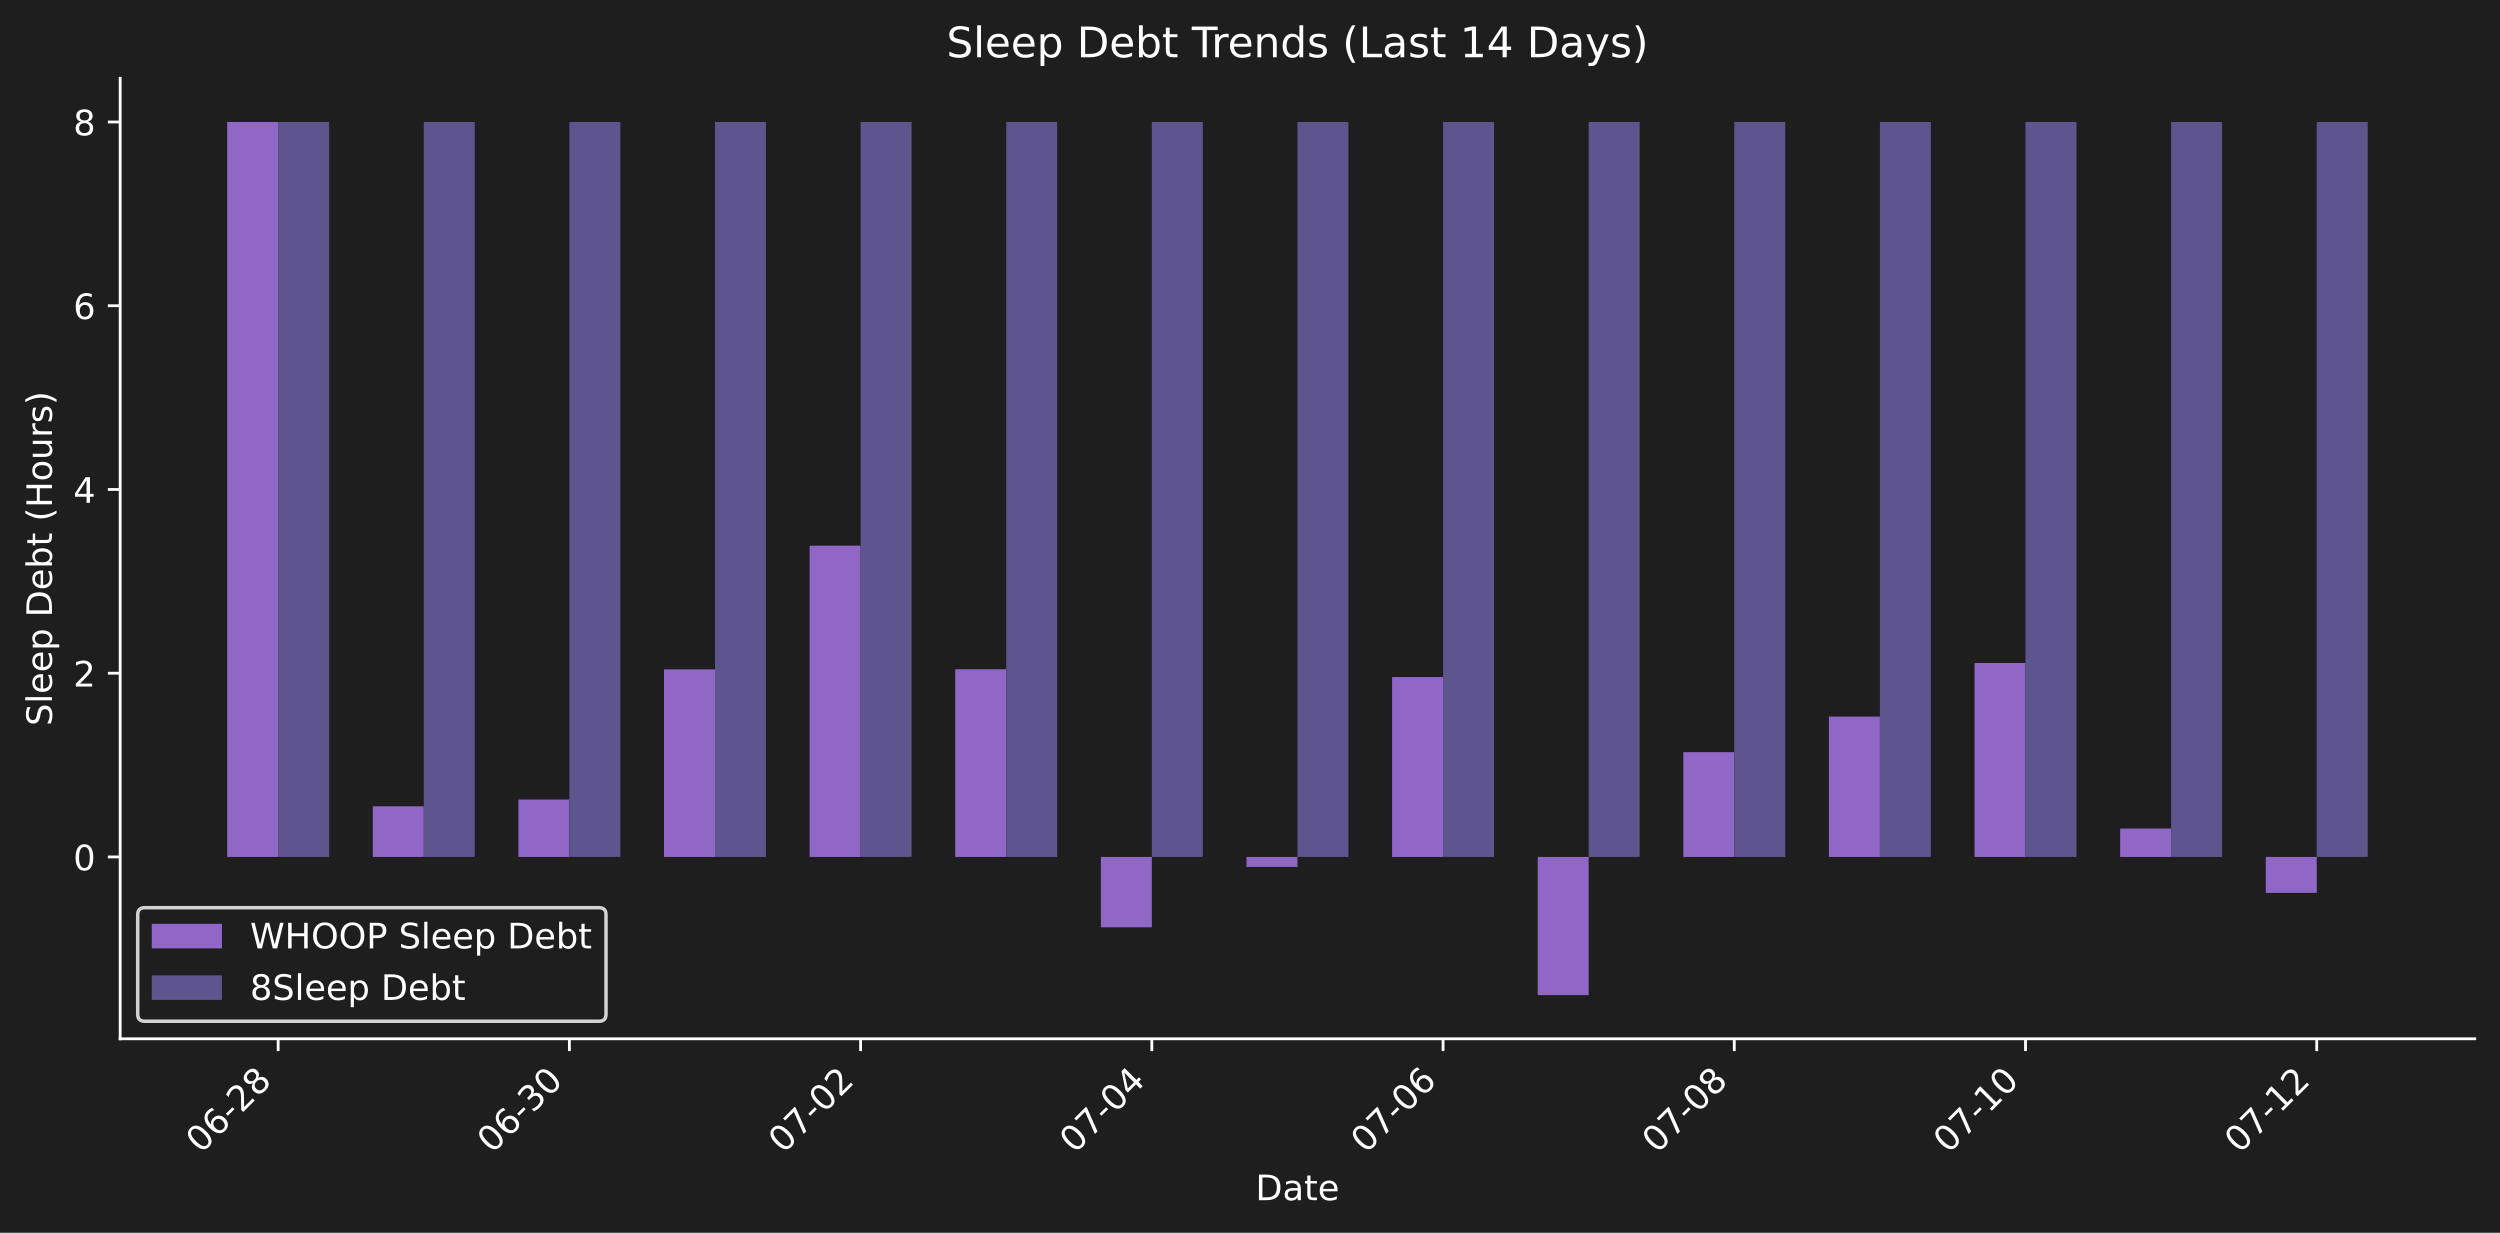
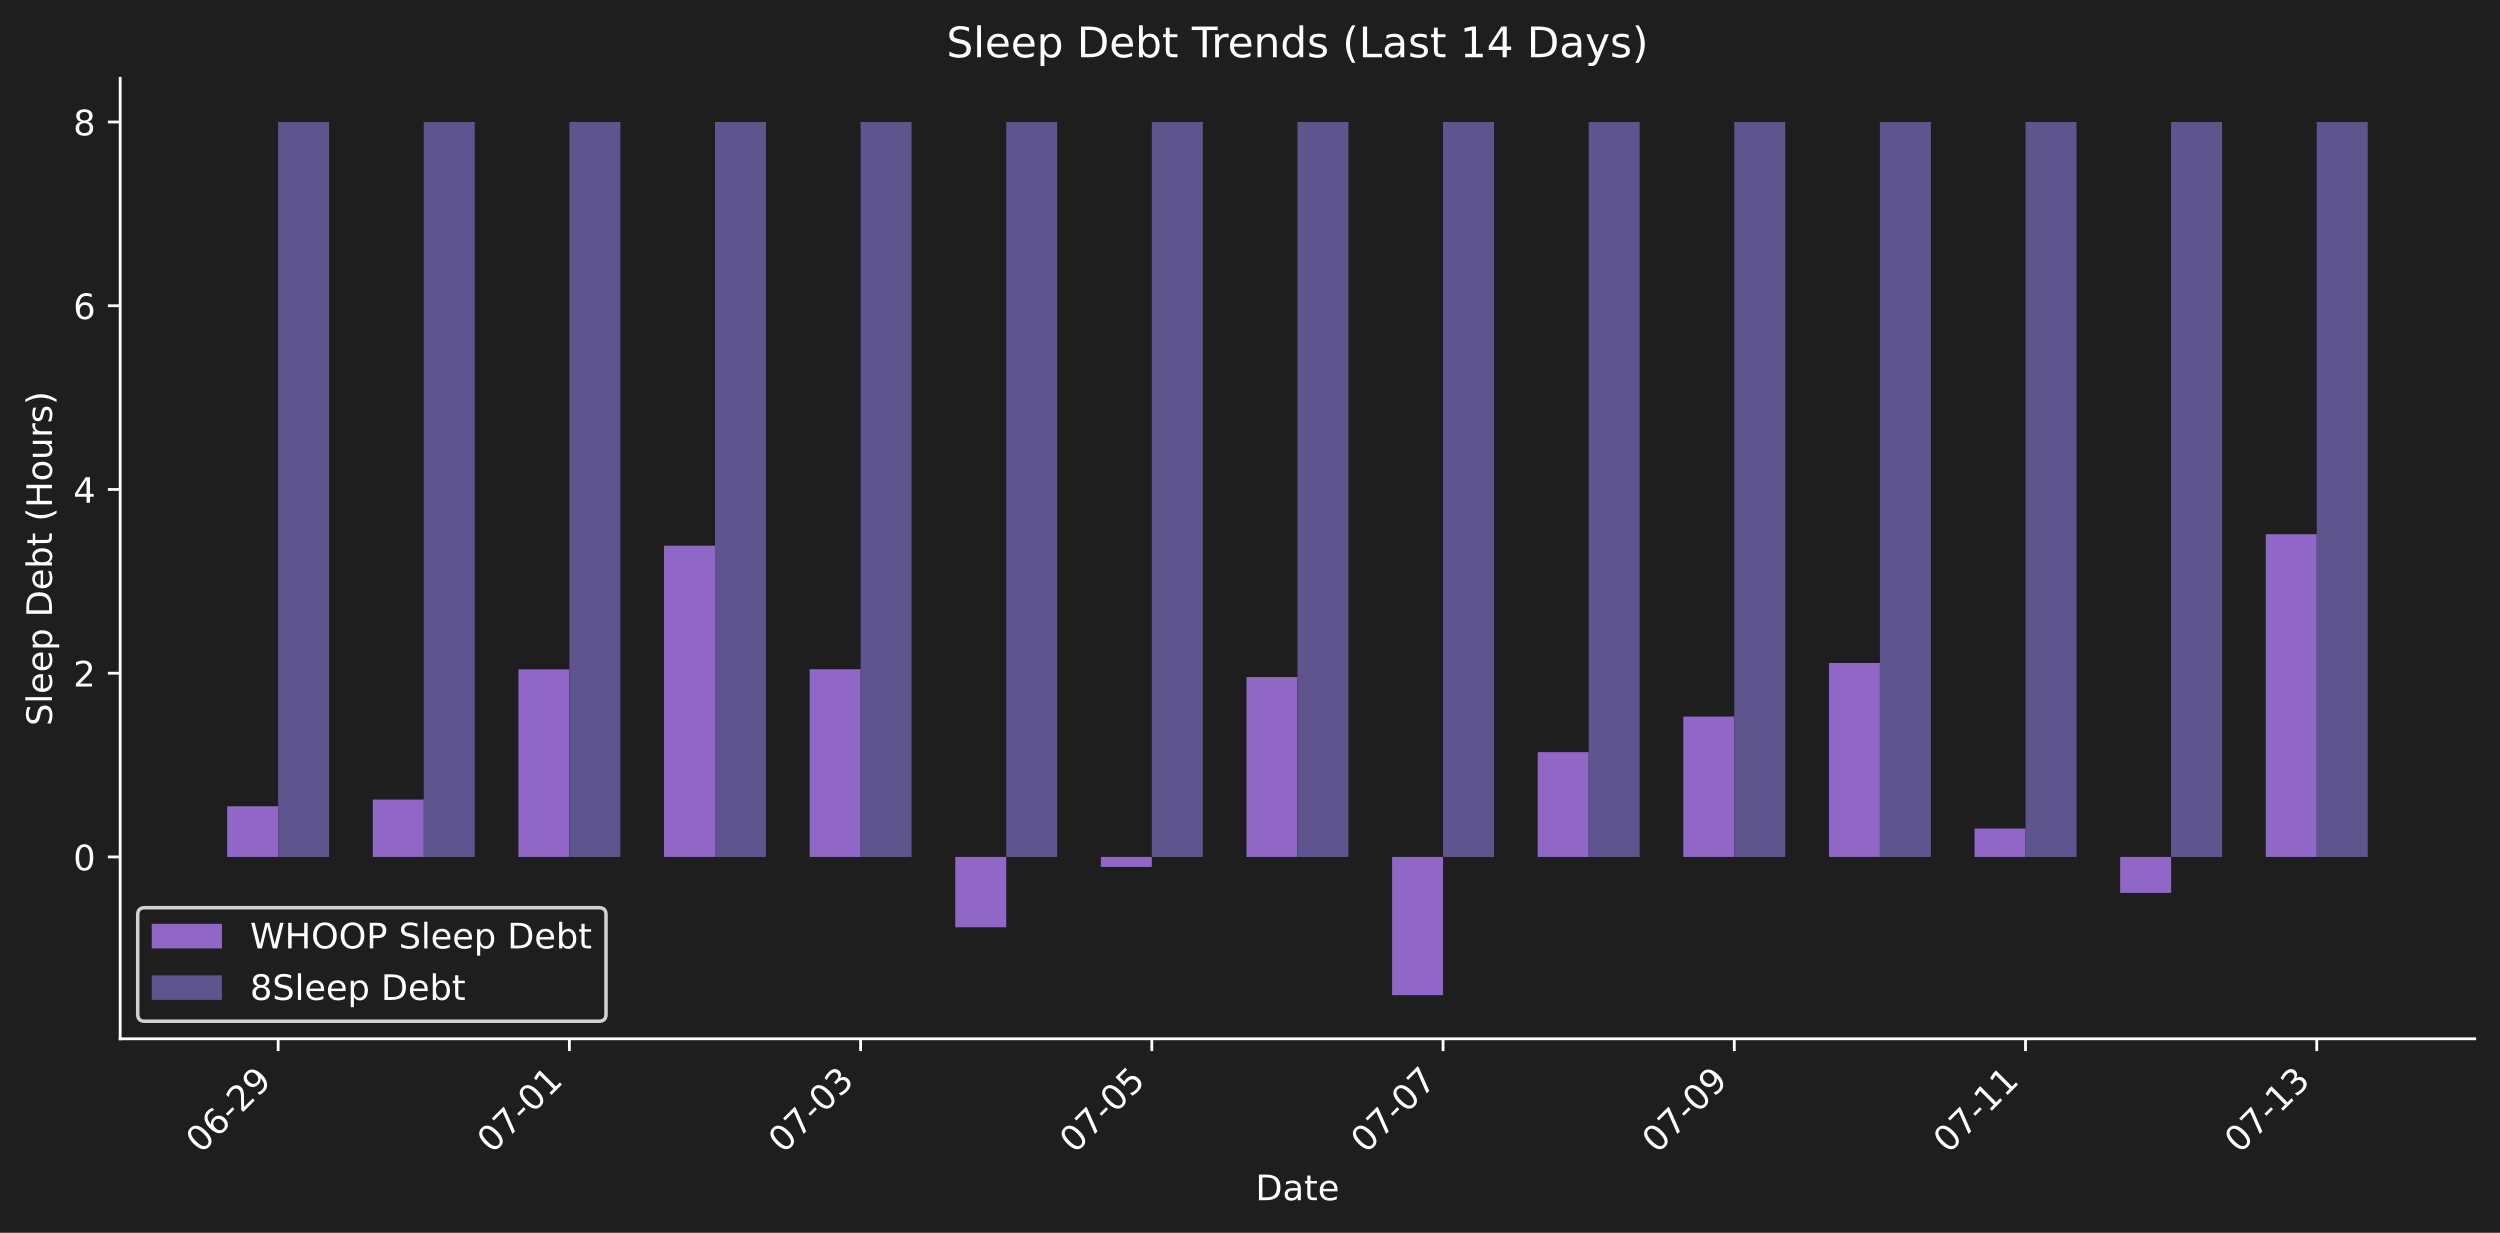
<svg xmlns="http://www.w3.org/2000/svg" xmlns:xlink="http://www.w3.org/1999/xlink" width="712.371pt" height="351.271pt" viewBox="0 0 712.371 351.271" version="1.1">
  <defs>
    <style type="text/css">*{stroke-linejoin: round; stroke-linecap: butt}</style>
  </defs>
  <g id="figure_1">
    <g id="patch_1">
      <path d="M 0 351.271  L 712.371 351.271  L 712.371 0  L 0 0  z " style="fill: #1e1e1e" />
    </g>
    <g id="axes_1">
      <g id="patch_2">
        <path d="M 34.241 296.002  L 705.171 296.002  L 705.171 22.318  L 34.241 22.318  L 34.241 296.002  z " style="fill: none" />
      </g>
      <g id="patch_3">
-         <path d="M 64.737 244.182  L 79.26 244.182  L 79.26 34.758  L 64.737 34.758  z " clip-path="url(#p9e10e9b682)" style="fill: #9067c6" />
+         <path d="M 64.737 244.182  L 79.26 244.182  L 79.26 229.748  L 64.737 229.748  z " clip-path="url(#p970bcb3ad7)" style="fill: #9067c6" />
      </g>
      <g id="patch_4">
-         <path d="M 106.23 244.182  L 120.752 244.182  L 120.752 229.748  L 106.23 229.748  z " clip-path="url(#p9e10e9b682)" style="fill: #9067c6" />
+         <path d="M 106.23 244.182  L 120.752 244.182  L 120.752 227.829  L 106.23 227.829  z " clip-path="url(#p970bcb3ad7)" style="fill: #9067c6" />
      </g>
      <g id="patch_5">
-         <path d="M 147.722 244.182  L 162.244 244.182  L 162.244 227.829  L 147.722 227.829  z " clip-path="url(#p9e10e9b682)" style="fill: #9067c6" />
+         <path d="M 147.722 244.182  L 162.244 244.182  L 162.244 190.741  L 147.722 190.741  z " clip-path="url(#p970bcb3ad7)" style="fill: #9067c6" />
      </g>
      <g id="patch_6">
-         <path d="M 189.214 244.182  L 203.737 244.182  L 203.737 190.741  L 189.214 190.741  z " clip-path="url(#p9e10e9b682)" style="fill: #9067c6" />
+         <path d="M 189.214 244.182  L 203.737 244.182  L 203.737 155.491  L 189.214 155.491  z " clip-path="url(#p970bcb3ad7)" style="fill: #9067c6" />
      </g>
      <g id="patch_7">
-         <path d="M 230.707 244.182  L 245.229 244.182  L 245.229 155.491  L 230.707 155.491  z " clip-path="url(#p9e10e9b682)" style="fill: #9067c6" />
+         <path d="M 230.707 244.182  L 245.229 244.182  L 245.229 190.704  L 230.707 190.704  z " clip-path="url(#p970bcb3ad7)" style="fill: #9067c6" />
      </g>
      <g id="patch_8">
-         <path d="M 272.199 244.182  L 286.721 244.182  L 286.721 190.704  L 272.199 190.704  z " clip-path="url(#p9e10e9b682)" style="fill: #9067c6" />
+         <path d="M 272.199 244.182  L 286.721 244.182  L 286.721 264.23  L 272.199 264.23  z " clip-path="url(#p970bcb3ad7)" style="fill: #9067c6" />
      </g>
      <g id="patch_9">
-         <path d="M 313.691 244.182  L 328.213 244.182  L 328.213 264.23  L 313.691 264.23  z " clip-path="url(#p9e10e9b682)" style="fill: #9067c6" />
+         <path d="M 313.691 244.182  L 328.213 244.182  L 328.213 247.026  L 313.691 247.026  z " clip-path="url(#p970bcb3ad7)" style="fill: #9067c6" />
      </g>
      <g id="patch_10">
-         <path d="M 355.183 244.182  L 369.706 244.182  L 369.706 247.026  L 355.183 247.026  z " clip-path="url(#p9e10e9b682)" style="fill: #9067c6" />
+         <path d="M 355.183 244.182  L 369.706 244.182  L 369.706 192.924  L 355.183 192.924  z " clip-path="url(#p970bcb3ad7)" style="fill: #9067c6" />
      </g>
      <g id="patch_11">
-         <path d="M 396.676 244.182  L 411.198 244.182  L 411.198 192.924  L 396.676 192.924  z " clip-path="url(#p9e10e9b682)" style="fill: #9067c6" />
+         <path d="M 396.676 244.182  L 411.198 244.182  L 411.198 283.562  L 396.676 283.562  z " clip-path="url(#p970bcb3ad7)" style="fill: #9067c6" />
      </g>
      <g id="patch_12">
-         <path d="M 438.168 244.182  L 452.69 244.182  L 452.69 283.562  L 438.168 283.562  z " clip-path="url(#p9e10e9b682)" style="fill: #9067c6" />
+         <path d="M 438.168 244.182  L 452.69 244.182  L 452.69 214.324  L 438.168 214.324  z " clip-path="url(#p970bcb3ad7)" style="fill: #9067c6" />
      </g>
      <g id="patch_13">
-         <path d="M 479.66 244.182  L 494.182 244.182  L 494.182 214.324  L 479.66 214.324  z " clip-path="url(#p9e10e9b682)" style="fill: #9067c6" />
+         <path d="M 479.66 244.182  L 494.182 244.182  L 494.182 204.186  L 479.66 204.186  z " clip-path="url(#p970bcb3ad7)" style="fill: #9067c6" />
      </g>
      <g id="patch_14">
-         <path d="M 521.152 244.182  L 535.675 244.182  L 535.675 204.186  L 521.152 204.186  z " clip-path="url(#p9e10e9b682)" style="fill: #9067c6" />
+         <path d="M 521.152 244.182  L 535.675 244.182  L 535.675 188.923  L 521.152 188.923  z " clip-path="url(#p970bcb3ad7)" style="fill: #9067c6" />
      </g>
      <g id="patch_15">
-         <path d="M 562.645 244.182  L 577.167 244.182  L 577.167 188.923  L 562.645 188.923  z " clip-path="url(#p9e10e9b682)" style="fill: #9067c6" />
+         <path d="M 562.645 244.182  L 577.167 244.182  L 577.167 236.096  L 562.645 236.096  z " clip-path="url(#p970bcb3ad7)" style="fill: #9067c6" />
      </g>
      <g id="patch_16">
-         <path d="M 604.137 244.182  L 618.659 244.182  L 618.659 236.096  L 604.137 236.096  z " clip-path="url(#p9e10e9b682)" style="fill: #9067c6" />
+         <path d="M 604.137 244.182  L 618.659 244.182  L 618.659 254.429  L 604.137 254.429  z " clip-path="url(#p970bcb3ad7)" style="fill: #9067c6" />
      </g>
      <g id="patch_17">
-         <path d="M 645.629 244.182  L 660.152 244.182  L 660.152 254.429  L 645.629 254.429  z " clip-path="url(#p9e10e9b682)" style="fill: #9067c6" />
+         <path d="M 645.629 244.182  L 660.152 244.182  L 660.152 152.222  L 645.629 152.222  z " clip-path="url(#p970bcb3ad7)" style="fill: #9067c6" />
      </g>
      <g id="patch_18">
-         <path d="M 79.26 244.182  L 93.782 244.182  L 93.782 34.758  L 79.26 34.758  z " clip-path="url(#p9e10e9b682)" style="fill: #5e548e" />
+         <path d="M 79.26 244.182  L 93.782 244.182  L 93.782 34.758  L 79.26 34.758  z " clip-path="url(#p970bcb3ad7)" style="fill: #5e548e" />
      </g>
      <g id="patch_19">
-         <path d="M 120.752 244.182  L 135.274 244.182  L 135.274 34.758  L 120.752 34.758  z " clip-path="url(#p9e10e9b682)" style="fill: #5e548e" />
+         <path d="M 120.752 244.182  L 135.274 244.182  L 135.274 34.758  L 120.752 34.758  z " clip-path="url(#p970bcb3ad7)" style="fill: #5e548e" />
      </g>
      <g id="patch_20">
-         <path d="M 162.244 244.182  L 176.767 244.182  L 176.767 34.758  L 162.244 34.758  z " clip-path="url(#p9e10e9b682)" style="fill: #5e548e" />
+         <path d="M 162.244 244.182  L 176.767 244.182  L 176.767 34.758  L 162.244 34.758  z " clip-path="url(#p970bcb3ad7)" style="fill: #5e548e" />
      </g>
      <g id="patch_21">
-         <path d="M 203.737 244.182  L 218.259 244.182  L 218.259 34.758  L 203.737 34.758  z " clip-path="url(#p9e10e9b682)" style="fill: #5e548e" />
+         <path d="M 203.737 244.182  L 218.259 244.182  L 218.259 34.758  L 203.737 34.758  z " clip-path="url(#p970bcb3ad7)" style="fill: #5e548e" />
      </g>
      <g id="patch_22">
-         <path d="M 245.229 244.182  L 259.751 244.182  L 259.751 34.758  L 245.229 34.758  z " clip-path="url(#p9e10e9b682)" style="fill: #5e548e" />
+         <path d="M 245.229 244.182  L 259.751 244.182  L 259.751 34.758  L 245.229 34.758  z " clip-path="url(#p970bcb3ad7)" style="fill: #5e548e" />
      </g>
      <g id="patch_23">
-         <path d="M 286.721 244.182  L 301.243 244.182  L 301.243 34.758  L 286.721 34.758  z " clip-path="url(#p9e10e9b682)" style="fill: #5e548e" />
+         <path d="M 286.721 244.182  L 301.243 244.182  L 301.243 34.758  L 286.721 34.758  z " clip-path="url(#p970bcb3ad7)" style="fill: #5e548e" />
      </g>
      <g id="patch_24">
-         <path d="M 328.213 244.182  L 342.736 244.182  L 342.736 34.758  L 328.213 34.758  z " clip-path="url(#p9e10e9b682)" style="fill: #5e548e" />
+         <path d="M 328.213 244.182  L 342.736 244.182  L 342.736 34.758  L 328.213 34.758  z " clip-path="url(#p970bcb3ad7)" style="fill: #5e548e" />
      </g>
      <g id="patch_25">
-         <path d="M 369.706 244.182  L 384.228 244.182  L 384.228 34.758  L 369.706 34.758  z " clip-path="url(#p9e10e9b682)" style="fill: #5e548e" />
+         <path d="M 369.706 244.182  L 384.228 244.182  L 384.228 34.758  L 369.706 34.758  z " clip-path="url(#p970bcb3ad7)" style="fill: #5e548e" />
      </g>
      <g id="patch_26">
-         <path d="M 411.198 244.182  L 425.72 244.182  L 425.72 34.758  L 411.198 34.758  z " clip-path="url(#p9e10e9b682)" style="fill: #5e548e" />
+         <path d="M 411.198 244.182  L 425.72 244.182  L 425.72 34.758  L 411.198 34.758  z " clip-path="url(#p970bcb3ad7)" style="fill: #5e548e" />
      </g>
      <g id="patch_27">
-         <path d="M 452.69 244.182  L 467.212 244.182  L 467.212 34.758  L 452.69 34.758  z " clip-path="url(#p9e10e9b682)" style="fill: #5e548e" />
+         <path d="M 452.69 244.182  L 467.212 244.182  L 467.212 34.758  L 452.69 34.758  z " clip-path="url(#p970bcb3ad7)" style="fill: #5e548e" />
      </g>
      <g id="patch_28">
-         <path d="M 494.182 244.182  L 508.705 244.182  L 508.705 34.758  L 494.182 34.758  z " clip-path="url(#p9e10e9b682)" style="fill: #5e548e" />
+         <path d="M 494.182 244.182  L 508.705 244.182  L 508.705 34.758  L 494.182 34.758  z " clip-path="url(#p970bcb3ad7)" style="fill: #5e548e" />
      </g>
      <g id="patch_29">
-         <path d="M 535.675 244.182  L 550.197 244.182  L 550.197 34.758  L 535.675 34.758  z " clip-path="url(#p9e10e9b682)" style="fill: #5e548e" />
+         <path d="M 535.675 244.182  L 550.197 244.182  L 550.197 34.758  L 535.675 34.758  z " clip-path="url(#p970bcb3ad7)" style="fill: #5e548e" />
      </g>
      <g id="patch_30">
-         <path d="M 577.167 244.182  L 591.689 244.182  L 591.689 34.758  L 577.167 34.758  z " clip-path="url(#p9e10e9b682)" style="fill: #5e548e" />
+         <path d="M 577.167 244.182  L 591.689 244.182  L 591.689 34.758  L 577.167 34.758  z " clip-path="url(#p970bcb3ad7)" style="fill: #5e548e" />
      </g>
      <g id="patch_31">
-         <path d="M 618.659 244.182  L 633.182 244.182  L 633.182 34.758  L 618.659 34.758  z " clip-path="url(#p9e10e9b682)" style="fill: #5e548e" />
+         <path d="M 618.659 244.182  L 633.182 244.182  L 633.182 34.758  L 618.659 34.758  z " clip-path="url(#p970bcb3ad7)" style="fill: #5e548e" />
      </g>
      <g id="patch_32">
-         <path d="M 660.152 244.182  L 674.674 244.182  L 674.674 34.758  L 660.152 34.758  z " clip-path="url(#p9e10e9b682)" style="fill: #5e548e" />
+         <path d="M 660.152 244.182  L 674.674 244.182  L 674.674 34.758  L 660.152 34.758  z " clip-path="url(#p970bcb3ad7)" style="fill: #5e548e" />
      </g>
      <g id="matplotlib.axis_1">
        <g id="xtick_1">
          <g id="line2d_1">
            <defs>
-               <path id="mbd477c0b47" d="M 0 0  L 0 3.5  " style="stroke: #ffffff; stroke-width: 0.8" />
+               <path id="m0fc6fa484d" d="M 0 0  L 0 3.5  " style="stroke: #ffffff; stroke-width: 0.8" />
            </defs>
            <g>
-               <use xlink:href="#mbd477c0b47" x="79.26" y="296.002" style="fill: #ffffff; stroke: #ffffff; stroke-width: 0.8" />
+               <use xlink:href="#m0fc6fa484d" x="79.26" y="296.002" style="fill: #ffffff; stroke: #ffffff; stroke-width: 0.8" />
            </g>
          </g>
          <g id="text_1">
            <g style="fill: #ffffff" transform="translate(57.2422 328.9221) rotate(-45) scale(0.1 -0.1)">
              <defs>
                <path id="DejaVuSans-30" d="M 2034 4250  Q 1547 4250 1301 3770  Q 1056 3291 1056 2328  Q 1056 1369 1301 889  Q 1547 409 2034 409  Q 2525 409 2770 889  Q 3016 1369 3016 2328  Q 3016 3291 2770 3770  Q 2525 4250 2034 4250  z M 2034 4750  Q 2819 4750 3233 4129  Q 3647 3509 3647 2328  Q 3647 1150 3233 529  Q 2819 -91 2034 -91  Q 1250 -91 836 529  Q 422 1150 422 2328  Q 422 3509 836 4129  Q 1250 4750 2034 4750  z " transform="scale(0.015625)" />
                <path id="DejaVuSans-36" d="M 2113 2584  Q 1688 2584 1439 2293  Q 1191 2003 1191 1497  Q 1191 994 1439 701  Q 1688 409 2113 409  Q 2538 409 2786 701  Q 3034 994 3034 1497  Q 3034 2003 2786 2293  Q 2538 2584 2113 2584  z M 3366 4563  L 3366 3988  Q 3128 4100 2886 4159  Q 2644 4219 2406 4219  Q 1781 4219 1451 3797  Q 1122 3375 1075 2522  Q 1259 2794 1537 2939  Q 1816 3084 2150 3084  Q 2853 3084 3261 2657  Q 3669 2231 3669 1497  Q 3669 778 3244 343  Q 2819 -91 2113 -91  Q 1303 -91 875 529  Q 447 1150 447 2328  Q 447 3434 972 4092  Q 1497 4750 2381 4750  Q 2619 4750 2861 4703  Q 3103 4656 3366 4563  z " transform="scale(0.015625)" />
                <path id="DejaVuSans-2d" d="M 313 2009  L 1997 2009  L 1997 1497  L 313 1497  L 313 2009  z " transform="scale(0.015625)" />
                <path id="DejaVuSans-32" d="M 1228 531  L 3431 531  L 3431 0  L 469 0  L 469 531  Q 828 903 1448 1529  Q 2069 2156 2228 2338  Q 2531 2678 2651 2914  Q 2772 3150 2772 3378  Q 2772 3750 2511 3984  Q 2250 4219 1831 4219  Q 1534 4219 1204 4116  Q 875 4013 500 3803  L 500 4441  Q 881 4594 1212 4672  Q 1544 4750 1819 4750  Q 2544 4750 2975 4387  Q 3406 4025 3406 3419  Q 3406 3131 3298 2873  Q 3191 2616 2906 2266  Q 2828 2175 2409 1742  Q 1991 1309 1228 531  z " transform="scale(0.015625)" />
-                 <path id="DejaVuSans-38" d="M 2034 2216  Q 1584 2216 1326 1975  Q 1069 1734 1069 1313  Q 1069 891 1326 650  Q 1584 409 2034 409  Q 2484 409 2743 651  Q 3003 894 3003 1313  Q 3003 1734 2745 1975  Q 2488 2216 2034 2216  z M 1403 2484  Q 997 2584 770 2862  Q 544 3141 544 3541  Q 544 4100 942 4425  Q 1341 4750 2034 4750  Q 2731 4750 3128 4425  Q 3525 4100 3525 3541  Q 3525 3141 3298 2862  Q 3072 2584 2669 2484  Q 3125 2378 3379 2068  Q 3634 1759 3634 1313  Q 3634 634 3220 271  Q 2806 -91 2034 -91  Q 1263 -91 848 271  Q 434 634 434 1313  Q 434 1759 690 2068  Q 947 2378 1403 2484  z M 1172 3481  Q 1172 3119 1398 2916  Q 1625 2713 2034 2713  Q 2441 2713 2670 2916  Q 2900 3119 2900 3481  Q 2900 3844 2670 4047  Q 2441 4250 2034 4250  Q 1625 4250 1398 4047  Q 1172 3844 1172 3481  z " transform="scale(0.015625)" />
+                 <path id="DejaVuSans-39" d="M 703 97  L 703 672  Q 941 559 1184 500  Q 1428 441 1663 441  Q 2288 441 2617 861  Q 2947 1281 2994 2138  Q 2813 1869 2534 1725  Q 2256 1581 1919 1581  Q 1219 1581 811 2004  Q 403 2428 403 3163  Q 403 3881 828 4315  Q 1253 4750 1959 4750  Q 2769 4750 3195 4129  Q 3622 3509 3622 2328  Q 3622 1225 3098 567  Q 2575 -91 1691 -91  Q 1453 -91 1209 -44  Q 966 3 703 97  z M 1959 2075  Q 2384 2075 2632 2365  Q 2881 2656 2881 3163  Q 2881 3666 2632 3958  Q 2384 4250 1959 4250  Q 1534 4250 1286 3958  Q 1038 3666 1038 3163  Q 1038 2656 1286 2365  Q 1534 2075 1959 2075  z " transform="scale(0.015625)" />
              </defs>
              <use xlink:href="#DejaVuSans-30" />
              <use xlink:href="#DejaVuSans-36" transform="translate(63.62305 0)" />
              <use xlink:href="#DejaVuSans-2d" transform="translate(127.2461 0)" />
              <use xlink:href="#DejaVuSans-32" transform="translate(163.3301 0)" />
-               <use xlink:href="#DejaVuSans-38" transform="translate(226.9531 0)" />
+               <use xlink:href="#DejaVuSans-39" transform="translate(226.9531 0)" />
            </g>
          </g>
        </g>
        <g id="xtick_2">
          <g id="line2d_2">
            <g>
-               <use xlink:href="#mbd477c0b47" x="162.244" y="296.002" style="fill: #ffffff; stroke: #ffffff; stroke-width: 0.8" />
+               <use xlink:href="#m0fc6fa484d" x="162.244" y="296.002" style="fill: #ffffff; stroke: #ffffff; stroke-width: 0.8" />
            </g>
          </g>
          <g id="text_2">
            <g style="fill: #ffffff" transform="translate(140.2267 328.9221) rotate(-45) scale(0.1 -0.1)">
              <defs>
-                 <path id="DejaVuSans-33" d="M 2597 2516  Q 3050 2419 3304 2112  Q 3559 1806 3559 1356  Q 3559 666 3084 287  Q 2609 -91 1734 -91  Q 1441 -91 1130 -33  Q 819 25 488 141  L 488 750  Q 750 597 1062 519  Q 1375 441 1716 441  Q 2309 441 2620 675  Q 2931 909 2931 1356  Q 2931 1769 2642 2001  Q 2353 2234 1838 2234  L 1294 2234  L 1294 2753  L 1863 2753  Q 2328 2753 2575 2939  Q 2822 3125 2822 3475  Q 2822 3834 2567 4026  Q 2313 4219 1838 4219  Q 1578 4219 1281 4162  Q 984 4106 628 3988  L 628 4550  Q 988 4650 1302 4700  Q 1616 4750 1894 4750  Q 2613 4750 3031 4423  Q 3450 4097 3450 3541  Q 3450 3153 3228 2886  Q 3006 2619 2597 2516  z " transform="scale(0.015625)" />
-               </defs>
-               <use xlink:href="#DejaVuSans-30" />
-               <use xlink:href="#DejaVuSans-36" transform="translate(63.62305 0)" />
-               <use xlink:href="#DejaVuSans-2d" transform="translate(127.2461 0)" />
-               <use xlink:href="#DejaVuSans-33" transform="translate(163.3301 0)" />
-               <use xlink:href="#DejaVuSans-30" transform="translate(226.9531 0)" />
+                 <path id="DejaVuSans-37" d="M 525 4666  L 3525 4666  L 3525 4397  L 1831 0  L 1172 0  L 2766 4134  L 525 4134  L 525 4666  z " transform="scale(0.015625)" />
+                 <path id="DejaVuSans-31" d="M 794 531  L 1825 531  L 1825 4091  L 703 3866  L 703 4441  L 1819 4666  L 2450 4666  L 2450 531  L 3481 531  L 3481 0  L 794 0  L 794 531  z " transform="scale(0.015625)" />
+               </defs>
+               <use xlink:href="#DejaVuSans-30" />
+               <use xlink:href="#DejaVuSans-37" transform="translate(63.62305 0)" />
+               <use xlink:href="#DejaVuSans-2d" transform="translate(127.2461 0)" />
+               <use xlink:href="#DejaVuSans-30" transform="translate(163.3301 0)" />
+               <use xlink:href="#DejaVuSans-31" transform="translate(226.9531 0)" />
            </g>
          </g>
        </g>
        <g id="xtick_3">
          <g id="line2d_3">
            <g>
-               <use xlink:href="#mbd477c0b47" x="245.229" y="296.002" style="fill: #ffffff; stroke: #ffffff; stroke-width: 0.8" />
+               <use xlink:href="#m0fc6fa484d" x="245.229" y="296.002" style="fill: #ffffff; stroke: #ffffff; stroke-width: 0.8" />
            </g>
          </g>
          <g id="text_3">
            <g style="fill: #ffffff" transform="translate(223.2113 328.9221) rotate(-45) scale(0.1 -0.1)">
              <defs>
-                 <path id="DejaVuSans-37" d="M 525 4666  L 3525 4666  L 3525 4397  L 1831 0  L 1172 0  L 2766 4134  L 525 4134  L 525 4666  z " transform="scale(0.015625)" />
+                 <path id="DejaVuSans-33" d="M 2597 2516  Q 3050 2419 3304 2112  Q 3559 1806 3559 1356  Q 3559 666 3084 287  Q 2609 -91 1734 -91  Q 1441 -91 1130 -33  Q 819 25 488 141  L 488 750  Q 750 597 1062 519  Q 1375 441 1716 441  Q 2309 441 2620 675  Q 2931 909 2931 1356  Q 2931 1769 2642 2001  Q 2353 2234 1838 2234  L 1294 2234  L 1294 2753  L 1863 2753  Q 2328 2753 2575 2939  Q 2822 3125 2822 3475  Q 2822 3834 2567 4026  Q 2313 4219 1838 4219  Q 1578 4219 1281 4162  Q 984 4106 628 3988  L 628 4550  Q 988 4650 1302 4700  Q 1616 4750 1894 4750  Q 2613 4750 3031 4423  Q 3450 4097 3450 3541  Q 3450 3153 3228 2886  Q 3006 2619 2597 2516  z " transform="scale(0.015625)" />
              </defs>
              <use xlink:href="#DejaVuSans-30" />
              <use xlink:href="#DejaVuSans-37" transform="translate(63.62305 0)" />
              <use xlink:href="#DejaVuSans-2d" transform="translate(127.2461 0)" />
              <use xlink:href="#DejaVuSans-30" transform="translate(163.3301 0)" />
-               <use xlink:href="#DejaVuSans-32" transform="translate(226.9531 0)" />
+               <use xlink:href="#DejaVuSans-33" transform="translate(226.9531 0)" />
            </g>
          </g>
        </g>
        <g id="xtick_4">
          <g id="line2d_4">
            <g>
-               <use xlink:href="#mbd477c0b47" x="328.213" y="296.002" style="fill: #ffffff; stroke: #ffffff; stroke-width: 0.8" />
+               <use xlink:href="#m0fc6fa484d" x="328.213" y="296.002" style="fill: #ffffff; stroke: #ffffff; stroke-width: 0.8" />
            </g>
          </g>
          <g id="text_4">
            <g style="fill: #ffffff" transform="translate(306.1958 328.9221) rotate(-45) scale(0.1 -0.1)">
              <defs>
-                 <path id="DejaVuSans-34" d="M 2419 4116  L 825 1625  L 2419 1625  L 2419 4116  z M 2253 4666  L 3047 4666  L 3047 1625  L 3713 1625  L 3713 1100  L 3047 1100  L 3047 0  L 2419 0  L 2419 1100  L 313 1100  L 313 1709  L 2253 4666  z " transform="scale(0.015625)" />
+                 <path id="DejaVuSans-35" d="M 691 4666  L 3169 4666  L 3169 4134  L 1269 4134  L 1269 2991  Q 1406 3038 1543 3061  Q 1681 3084 1819 3084  Q 2600 3084 3056 2656  Q 3513 2228 3513 1497  Q 3513 744 3044 326  Q 2575 -91 1722 -91  Q 1428 -91 1123 -41  Q 819 9 494 109  L 494 744  Q 775 591 1075 516  Q 1375 441 1709 441  Q 2250 441 2565 725  Q 2881 1009 2881 1497  Q 2881 1984 2565 2268  Q 2250 2553 1709 2553  Q 1456 2553 1204 2497  Q 953 2441 691 2322  L 691 4666  z " transform="scale(0.015625)" />
              </defs>
              <use xlink:href="#DejaVuSans-30" />
              <use xlink:href="#DejaVuSans-37" transform="translate(63.62305 0)" />
              <use xlink:href="#DejaVuSans-2d" transform="translate(127.2461 0)" />
              <use xlink:href="#DejaVuSans-30" transform="translate(163.3301 0)" />
-               <use xlink:href="#DejaVuSans-34" transform="translate(226.9531 0)" />
+               <use xlink:href="#DejaVuSans-35" transform="translate(226.9531 0)" />
            </g>
          </g>
        </g>
        <g id="xtick_5">
          <g id="line2d_5">
            <g>
-               <use xlink:href="#mbd477c0b47" x="411.198" y="296.002" style="fill: #ffffff; stroke: #ffffff; stroke-width: 0.8" />
+               <use xlink:href="#m0fc6fa484d" x="411.198" y="296.002" style="fill: #ffffff; stroke: #ffffff; stroke-width: 0.8" />
            </g>
          </g>
          <g id="text_5">
            <g style="fill: #ffffff" transform="translate(389.1804 328.9221) rotate(-45) scale(0.1 -0.1)">
              <use xlink:href="#DejaVuSans-30" />
              <use xlink:href="#DejaVuSans-37" transform="translate(63.62305 0)" />
              <use xlink:href="#DejaVuSans-2d" transform="translate(127.2461 0)" />
              <use xlink:href="#DejaVuSans-30" transform="translate(163.3301 0)" />
-               <use xlink:href="#DejaVuSans-36" transform="translate(226.9531 0)" />
+               <use xlink:href="#DejaVuSans-37" transform="translate(226.9531 0)" />
            </g>
          </g>
        </g>
        <g id="xtick_6">
          <g id="line2d_6">
            <g>
-               <use xlink:href="#mbd477c0b47" x="494.182" y="296.002" style="fill: #ffffff; stroke: #ffffff; stroke-width: 0.8" />
+               <use xlink:href="#m0fc6fa484d" x="494.182" y="296.002" style="fill: #ffffff; stroke: #ffffff; stroke-width: 0.8" />
            </g>
          </g>
          <g id="text_6">
            <g style="fill: #ffffff" transform="translate(472.1649 328.9221) rotate(-45) scale(0.1 -0.1)">
              <use xlink:href="#DejaVuSans-30" />
              <use xlink:href="#DejaVuSans-37" transform="translate(63.62305 0)" />
              <use xlink:href="#DejaVuSans-2d" transform="translate(127.2461 0)" />
              <use xlink:href="#DejaVuSans-30" transform="translate(163.3301 0)" />
-               <use xlink:href="#DejaVuSans-38" transform="translate(226.9531 0)" />
+               <use xlink:href="#DejaVuSans-39" transform="translate(226.9531 0)" />
            </g>
          </g>
        </g>
        <g id="xtick_7">
          <g id="line2d_7">
            <g>
-               <use xlink:href="#mbd477c0b47" x="577.167" y="296.002" style="fill: #ffffff; stroke: #ffffff; stroke-width: 0.8" />
+               <use xlink:href="#m0fc6fa484d" x="577.167" y="296.002" style="fill: #ffffff; stroke: #ffffff; stroke-width: 0.8" />
            </g>
          </g>
          <g id="text_7">
            <g style="fill: #ffffff" transform="translate(555.1494 328.9221) rotate(-45) scale(0.1 -0.1)">
-               <defs>
-                 <path id="DejaVuSans-31" d="M 794 531  L 1825 531  L 1825 4091  L 703 3866  L 703 4441  L 1819 4666  L 2450 4666  L 2450 531  L 3481 531  L 3481 0  L 794 0  L 794 531  z " transform="scale(0.015625)" />
-               </defs>
              <use xlink:href="#DejaVuSans-30" />
              <use xlink:href="#DejaVuSans-37" transform="translate(63.62305 0)" />
              <use xlink:href="#DejaVuSans-2d" transform="translate(127.2461 0)" />
              <use xlink:href="#DejaVuSans-31" transform="translate(163.3301 0)" />
-               <use xlink:href="#DejaVuSans-30" transform="translate(226.9531 0)" />
+               <use xlink:href="#DejaVuSans-31" transform="translate(226.9531 0)" />
            </g>
          </g>
        </g>
        <g id="xtick_8">
          <g id="line2d_8">
            <g>
-               <use xlink:href="#mbd477c0b47" x="660.152" y="296.002" style="fill: #ffffff; stroke: #ffffff; stroke-width: 0.8" />
+               <use xlink:href="#m0fc6fa484d" x="660.152" y="296.002" style="fill: #ffffff; stroke: #ffffff; stroke-width: 0.8" />
            </g>
          </g>
          <g id="text_8">
            <g style="fill: #ffffff" transform="translate(638.134 328.9221) rotate(-45) scale(0.1 -0.1)">
              <use xlink:href="#DejaVuSans-30" />
              <use xlink:href="#DejaVuSans-37" transform="translate(63.62305 0)" />
              <use xlink:href="#DejaVuSans-2d" transform="translate(127.2461 0)" />
              <use xlink:href="#DejaVuSans-31" transform="translate(163.3301 0)" />
-               <use xlink:href="#DejaVuSans-32" transform="translate(226.9531 0)" />
+               <use xlink:href="#DejaVuSans-33" transform="translate(226.9531 0)" />
            </g>
          </g>
        </g>
        <g id="text_9">
          <g style="fill: #ffffff" transform="translate(357.7548 341.9911) scale(0.1 -0.1)">
            <defs>
              <path id="DejaVuSans-44" d="M 1259 4147  L 1259 519  L 2022 519  Q 2988 519 3436 956  Q 3884 1394 3884 2338  Q 3884 3275 3436 3711  Q 2988 4147 2022 4147  L 1259 4147  z M 628 4666  L 1925 4666  Q 3281 4666 3915 4102  Q 4550 3538 4550 2338  Q 4550 1131 3912 565  Q 3275 0 1925 0  L 628 0  L 628 4666  z " transform="scale(0.015625)" />
              <path id="DejaVuSans-61" d="M 2194 1759  Q 1497 1759 1228 1600  Q 959 1441 959 1056  Q 959 750 1161 570  Q 1363 391 1709 391  Q 2188 391 2477 730  Q 2766 1069 2766 1631  L 2766 1759  L 2194 1759  z M 3341 1997  L 3341 0  L 2766 0  L 2766 531  Q 2569 213 2275 61  Q 1981 -91 1556 -91  Q 1019 -91 701 211  Q 384 513 384 1019  Q 384 1609 779 1909  Q 1175 2209 1959 2209  L 2766 2209  L 2766 2266  Q 2766 2663 2505 2880  Q 2244 3097 1772 3097  Q 1472 3097 1187 3025  Q 903 2953 641 2809  L 641 3341  Q 956 3463 1253 3523  Q 1550 3584 1831 3584  Q 2591 3584 2966 3190  Q 3341 2797 3341 1997  z " transform="scale(0.015625)" />
              <path id="DejaVuSans-74" d="M 1172 4494  L 1172 3500  L 2356 3500  L 2356 3053  L 1172 3053  L 1172 1153  Q 1172 725 1289 603  Q 1406 481 1766 481  L 2356 481  L 2356 0  L 1766 0  Q 1100 0 847 248  Q 594 497 594 1153  L 594 3053  L 172 3053  L 172 3500  L 594 3500  L 594 4494  L 1172 4494  z " transform="scale(0.015625)" />
              <path id="DejaVuSans-65" d="M 3597 1894  L 3597 1613  L 953 1613  Q 991 1019 1311 708  Q 1631 397 2203 397  Q 2534 397 2845 478  Q 3156 559 3463 722  L 3463 178  Q 3153 47 2828 -22  Q 2503 -91 2169 -91  Q 1331 -91 842 396  Q 353 884 353 1716  Q 353 2575 817 3079  Q 1281 3584 2069 3584  Q 2775 3584 3186 3129  Q 3597 2675 3597 1894  z M 3022 2063  Q 3016 2534 2758 2815  Q 2500 3097 2075 3097  Q 1594 3097 1305 2825  Q 1016 2553 972 2059  L 3022 2063  z " transform="scale(0.015625)" />
            </defs>
            <use xlink:href="#DejaVuSans-44" />
            <use xlink:href="#DejaVuSans-61" transform="translate(77.00195 0)" />
            <use xlink:href="#DejaVuSans-74" transform="translate(138.2812 0)" />
            <use xlink:href="#DejaVuSans-65" transform="translate(177.4902 0)" />
          </g>
        </g>
      </g>
      <g id="matplotlib.axis_2">
        <g id="ytick_1">
          <g id="line2d_9">
            <defs>
-               <path id="m1913370d1c" d="M 0 0  L -3.5 0  " style="stroke: #ffffff; stroke-width: 0.8" />
+               <path id="m33340ecdd4" d="M 0 0  L -3.5 0  " style="stroke: #ffffff; stroke-width: 0.8" />
            </defs>
            <g>
-               <use xlink:href="#m1913370d1c" x="34.241" y="244.182" style="fill: #ffffff; stroke: #ffffff; stroke-width: 0.8" />
+               <use xlink:href="#m33340ecdd4" x="34.241" y="244.182" style="fill: #ffffff; stroke: #ffffff; stroke-width: 0.8" />
            </g>
          </g>
          <g id="text_10">
            <g style="fill: #ffffff" transform="translate(20.87813 247.9816) scale(0.1 -0.1)">
              <use xlink:href="#DejaVuSans-30" />
            </g>
          </g>
        </g>
        <g id="ytick_2">
          <g id="line2d_10">
            <g>
-               <use xlink:href="#m1913370d1c" x="34.241" y="191.826" style="fill: #ffffff; stroke: #ffffff; stroke-width: 0.8" />
+               <use xlink:href="#m33340ecdd4" x="34.241" y="191.826" style="fill: #ffffff; stroke: #ffffff; stroke-width: 0.8" />
            </g>
          </g>
          <g id="text_11">
            <g style="fill: #ffffff" transform="translate(20.87813 195.6256) scale(0.1 -0.1)">
              <use xlink:href="#DejaVuSans-32" />
            </g>
          </g>
        </g>
        <g id="ytick_3">
          <g id="line2d_11">
            <g>
-               <use xlink:href="#m1913370d1c" x="34.241" y="139.47" style="fill: #ffffff; stroke: #ffffff; stroke-width: 0.8" />
+               <use xlink:href="#m33340ecdd4" x="34.241" y="139.47" style="fill: #ffffff; stroke: #ffffff; stroke-width: 0.8" />
            </g>
          </g>
          <g id="text_12">
            <g style="fill: #ffffff" transform="translate(20.87813 143.2696) scale(0.1 -0.1)">
+               <defs>
+                 <path id="DejaVuSans-34" d="M 2419 4116  L 825 1625  L 2419 1625  L 2419 4116  z M 2253 4666  L 3047 4666  L 3047 1625  L 3713 1625  L 3713 1100  L 3047 1100  L 3047 0  L 2419 0  L 2419 1100  L 313 1100  L 313 1709  L 2253 4666  z " transform="scale(0.015625)" />
+               </defs>
              <use xlink:href="#DejaVuSans-34" />
            </g>
          </g>
        </g>
        <g id="ytick_4">
          <g id="line2d_12">
            <g>
-               <use xlink:href="#m1913370d1c" x="34.241" y="87.114" style="fill: #ffffff; stroke: #ffffff; stroke-width: 0.8" />
+               <use xlink:href="#m33340ecdd4" x="34.241" y="87.114" style="fill: #ffffff; stroke: #ffffff; stroke-width: 0.8" />
            </g>
          </g>
          <g id="text_13">
            <g style="fill: #ffffff" transform="translate(20.87813 90.91355) scale(0.1 -0.1)">
              <use xlink:href="#DejaVuSans-36" />
            </g>
          </g>
        </g>
        <g id="ytick_5">
          <g id="line2d_13">
            <g>
-               <use xlink:href="#m1913370d1c" x="34.241" y="34.758" style="fill: #ffffff; stroke: #ffffff; stroke-width: 0.8" />
+               <use xlink:href="#m33340ecdd4" x="34.241" y="34.758" style="fill: #ffffff; stroke: #ffffff; stroke-width: 0.8" />
            </g>
          </g>
          <g id="text_14">
            <g style="fill: #ffffff" transform="translate(20.87813 38.55753) scale(0.1 -0.1)">
+               <defs>
+                 <path id="DejaVuSans-38" d="M 2034 2216  Q 1584 2216 1326 1975  Q 1069 1734 1069 1313  Q 1069 891 1326 650  Q 1584 409 2034 409  Q 2484 409 2743 651  Q 3003 894 3003 1313  Q 3003 1734 2745 1975  Q 2488 2216 2034 2216  z M 1403 2484  Q 997 2584 770 2862  Q 544 3141 544 3541  Q 544 4100 942 4425  Q 1341 4750 2034 4750  Q 2731 4750 3128 4425  Q 3525 4100 3525 3541  Q 3525 3141 3298 2862  Q 3072 2584 2669 2484  Q 3125 2378 3379 2068  Q 3634 1759 3634 1313  Q 3634 634 3220 271  Q 2806 -91 2034 -91  Q 1263 -91 848 271  Q 434 634 434 1313  Q 434 1759 690 2068  Q 947 2378 1403 2484  z M 1172 3481  Q 1172 3119 1398 2916  Q 1625 2713 2034 2713  Q 2441 2713 2670 2916  Q 2900 3119 2900 3481  Q 2900 3844 2670 4047  Q 2441 4250 2034 4250  Q 1625 4250 1398 4047  Q 1172 3844 1172 3481  z " transform="scale(0.015625)" />
+               </defs>
              <use xlink:href="#DejaVuSans-38" />
            </g>
          </g>
        </g>
        <g id="text_15">
          <g style="fill: #ffffff" transform="translate(14.79844 206.8398) rotate(-90) scale(0.1 -0.1)">
            <defs>
              <path id="DejaVuSans-53" d="M 3425 4513  L 3425 3897  Q 3066 4069 2747 4153  Q 2428 4238 2131 4238  Q 1616 4238 1336 4038  Q 1056 3838 1056 3469  Q 1056 3159 1242 3001  Q 1428 2844 1947 2747  L 2328 2669  Q 3034 2534 3370 2195  Q 3706 1856 3706 1288  Q 3706 609 3251 259  Q 2797 -91 1919 -91  Q 1588 -91 1214 -16  Q 841 59 441 206  L 441 856  Q 825 641 1194 531  Q 1563 422 1919 422  Q 2459 422 2753 634  Q 3047 847 3047 1241  Q 3047 1584 2836 1778  Q 2625 1972 2144 2069  L 1759 2144  Q 1053 2284 737 2584  Q 422 2884 422 3419  Q 422 4038 858 4394  Q 1294 4750 2059 4750  Q 2388 4750 2728 4690  Q 3069 4631 3425 4513  z " transform="scale(0.015625)" />
              <path id="DejaVuSans-6c" d="M 603 4863  L 1178 4863  L 1178 0  L 603 0  L 603 4863  z " transform="scale(0.015625)" />
              <path id="DejaVuSans-70" d="M 1159 525  L 1159 -1331  L 581 -1331  L 581 3500  L 1159 3500  L 1159 2969  Q 1341 3281 1617 3432  Q 1894 3584 2278 3584  Q 2916 3584 3314 3078  Q 3713 2572 3713 1747  Q 3713 922 3314 415  Q 2916 -91 2278 -91  Q 1894 -91 1617 61  Q 1341 213 1159 525  z M 3116 1747  Q 3116 2381 2855 2742  Q 2594 3103 2138 3103  Q 1681 3103 1420 2742  Q 1159 2381 1159 1747  Q 1159 1113 1420 752  Q 1681 391 2138 391  Q 2594 391 2855 752  Q 3116 1113 3116 1747  z " transform="scale(0.015625)" />
              <path id="DejaVuSans-20" transform="scale(0.015625)" />
              <path id="DejaVuSans-62" d="M 3116 1747  Q 3116 2381 2855 2742  Q 2594 3103 2138 3103  Q 1681 3103 1420 2742  Q 1159 2381 1159 1747  Q 1159 1113 1420 752  Q 1681 391 2138 391  Q 2594 391 2855 752  Q 3116 1113 3116 1747  z M 1159 2969  Q 1341 3281 1617 3432  Q 1894 3584 2278 3584  Q 2916 3584 3314 3078  Q 3713 2572 3713 1747  Q 3713 922 3314 415  Q 2916 -91 2278 -91  Q 1894 -91 1617 61  Q 1341 213 1159 525  L 1159 0  L 581 0  L 581 4863  L 1159 4863  L 1159 2969  z " transform="scale(0.015625)" />
              <path id="DejaVuSans-28" d="M 1984 4856  Q 1566 4138 1362 3434  Q 1159 2731 1159 2009  Q 1159 1288 1364 580  Q 1569 -128 1984 -844  L 1484 -844  Q 1016 -109 783 600  Q 550 1309 550 2009  Q 550 2706 781 3412  Q 1013 4119 1484 4856  L 1984 4856  z " transform="scale(0.015625)" />
              <path id="DejaVuSans-48" d="M 628 4666  L 1259 4666  L 1259 2753  L 3553 2753  L 3553 4666  L 4184 4666  L 4184 0  L 3553 0  L 3553 2222  L 1259 2222  L 1259 0  L 628 0  L 628 4666  z " transform="scale(0.015625)" />
              <path id="DejaVuSans-6f" d="M 1959 3097  Q 1497 3097 1228 2736  Q 959 2375 959 1747  Q 959 1119 1226 758  Q 1494 397 1959 397  Q 2419 397 2687 759  Q 2956 1122 2956 1747  Q 2956 2369 2687 2733  Q 2419 3097 1959 3097  z M 1959 3584  Q 2709 3584 3137 3096  Q 3566 2609 3566 1747  Q 3566 888 3137 398  Q 2709 -91 1959 -91  Q 1206 -91 779 398  Q 353 888 353 1747  Q 353 2609 779 3096  Q 1206 3584 1959 3584  z " transform="scale(0.015625)" />
              <path id="DejaVuSans-75" d="M 544 1381  L 544 3500  L 1119 3500  L 1119 1403  Q 1119 906 1312 657  Q 1506 409 1894 409  Q 2359 409 2629 706  Q 2900 1003 2900 1516  L 2900 3500  L 3475 3500  L 3475 0  L 2900 0  L 2900 538  Q 2691 219 2414 64  Q 2138 -91 1772 -91  Q 1169 -91 856 284  Q 544 659 544 1381  z M 1991 3584  L 1991 3584  z " transform="scale(0.015625)" />
              <path id="DejaVuSans-72" d="M 2631 2963  Q 2534 3019 2420 3045  Q 2306 3072 2169 3072  Q 1681 3072 1420 2755  Q 1159 2438 1159 1844  L 1159 0  L 581 0  L 581 3500  L 1159 3500  L 1159 2956  Q 1341 3275 1631 3429  Q 1922 3584 2338 3584  Q 2397 3584 2469 3576  Q 2541 3569 2628 3553  L 2631 2963  z " transform="scale(0.015625)" />
              <path id="DejaVuSans-73" d="M 2834 3397  L 2834 2853  Q 2591 2978 2328 3040  Q 2066 3103 1784 3103  Q 1356 3103 1142 2972  Q 928 2841 928 2578  Q 928 2378 1081 2264  Q 1234 2150 1697 2047  L 1894 2003  Q 2506 1872 2764 1633  Q 3022 1394 3022 966  Q 3022 478 2636 193  Q 2250 -91 1575 -91  Q 1294 -91 989 -36  Q 684 19 347 128  L 347 722  Q 666 556 975 473  Q 1284 391 1588 391  Q 1994 391 2212 530  Q 2431 669 2431 922  Q 2431 1156 2273 1281  Q 2116 1406 1581 1522  L 1381 1569  Q 847 1681 609 1914  Q 372 2147 372 2553  Q 372 3047 722 3315  Q 1072 3584 1716 3584  Q 2034 3584 2315 3537  Q 2597 3491 2834 3397  z " transform="scale(0.015625)" />
              <path id="DejaVuSans-29" d="M 513 4856  L 1013 4856  Q 1481 4119 1714 3412  Q 1947 2706 1947 2009  Q 1947 1309 1714 600  Q 1481 -109 1013 -844  L 513 -844  Q 928 -128 1133 580  Q 1338 1288 1338 2009  Q 1338 2731 1133 3434  Q 928 4138 513 4856  z " transform="scale(0.015625)" />
            </defs>
            <use xlink:href="#DejaVuSans-53" />
            <use xlink:href="#DejaVuSans-6c" transform="translate(63.47656 0)" />
            <use xlink:href="#DejaVuSans-65" transform="translate(91.25977 0)" />
            <use xlink:href="#DejaVuSans-65" transform="translate(152.7832 0)" />
            <use xlink:href="#DejaVuSans-70" transform="translate(214.3066 0)" />
            <use xlink:href="#DejaVuSans-20" transform="translate(277.7832 0)" />
            <use xlink:href="#DejaVuSans-44" transform="translate(309.5703 0)" />
            <use xlink:href="#DejaVuSans-65" transform="translate(386.5723 0)" />
            <use xlink:href="#DejaVuSans-62" transform="translate(448.0957 0)" />
            <use xlink:href="#DejaVuSans-74" transform="translate(511.5723 0)" />
            <use xlink:href="#DejaVuSans-20" transform="translate(550.7812 0)" />
            <use xlink:href="#DejaVuSans-28" transform="translate(582.5684 0)" />
            <use xlink:href="#DejaVuSans-48" transform="translate(621.582 0)" />
            <use xlink:href="#DejaVuSans-6f" transform="translate(696.7773 0)" />
            <use xlink:href="#DejaVuSans-75" transform="translate(757.959 0)" />
            <use xlink:href="#DejaVuSans-72" transform="translate(821.3379 0)" />
            <use xlink:href="#DejaVuSans-73" transform="translate(862.4512 0)" />
            <use xlink:href="#DejaVuSans-29" transform="translate(914.5508 0)" />
          </g>
        </g>
      </g>
      <g id="patch_33">
        <path d="M 34.241 296.002  L 34.241 22.318  " style="fill: none; stroke: #ffffff; stroke-width: 0.8; stroke-linejoin: miter; stroke-linecap: square" />
      </g>
      <g id="patch_34">
        <path d="M 34.241 296.002  L 705.171 296.002  " style="fill: none; stroke: #ffffff; stroke-width: 0.8; stroke-linejoin: miter; stroke-linecap: square" />
      </g>
      <g id="text_16">
        <g style="fill: #ffffff" transform="translate(269.7006 16.31812) scale(0.12 -0.12)">
          <defs>
            <path id="DejaVuSans-54" d="M -19 4666  L 3928 4666  L 3928 4134  L 2272 4134  L 2272 0  L 1638 0  L 1638 4134  L -19 4134  L -19 4666  z " transform="scale(0.015625)" />
            <path id="DejaVuSans-6e" d="M 3513 2113  L 3513 0  L 2938 0  L 2938 2094  Q 2938 2591 2744 2837  Q 2550 3084 2163 3084  Q 1697 3084 1428 2787  Q 1159 2491 1159 1978  L 1159 0  L 581 0  L 581 3500  L 1159 3500  L 1159 2956  Q 1366 3272 1645 3428  Q 1925 3584 2291 3584  Q 2894 3584 3203 3211  Q 3513 2838 3513 2113  z " transform="scale(0.015625)" />
            <path id="DejaVuSans-64" d="M 2906 2969  L 2906 4863  L 3481 4863  L 3481 0  L 2906 0  L 2906 525  Q 2725 213 2448 61  Q 2172 -91 1784 -91  Q 1150 -91 751 415  Q 353 922 353 1747  Q 353 2572 751 3078  Q 1150 3584 1784 3584  Q 2172 3584 2448 3432  Q 2725 3281 2906 2969  z M 947 1747  Q 947 1113 1208 752  Q 1469 391 1925 391  Q 2381 391 2643 752  Q 2906 1113 2906 1747  Q 2906 2381 2643 2742  Q 2381 3103 1925 3103  Q 1469 3103 1208 2742  Q 947 2381 947 1747  z " transform="scale(0.015625)" />
            <path id="DejaVuSans-4c" d="M 628 4666  L 1259 4666  L 1259 531  L 3531 531  L 3531 0  L 628 0  L 628 4666  z " transform="scale(0.015625)" />
            <path id="DejaVuSans-79" d="M 2059 -325  Q 1816 -950 1584 -1140  Q 1353 -1331 966 -1331  L 506 -1331  L 506 -850  L 844 -850  Q 1081 -850 1212 -737  Q 1344 -625 1503 -206  L 1606 56  L 191 3500  L 800 3500  L 1894 763  L 2988 3500  L 3597 3500  L 2059 -325  z " transform="scale(0.015625)" />
          </defs>
          <use xlink:href="#DejaVuSans-53" />
          <use xlink:href="#DejaVuSans-6c" transform="translate(63.47656 0)" />
          <use xlink:href="#DejaVuSans-65" transform="translate(91.25977 0)" />
          <use xlink:href="#DejaVuSans-65" transform="translate(152.7832 0)" />
          <use xlink:href="#DejaVuSans-70" transform="translate(214.3066 0)" />
          <use xlink:href="#DejaVuSans-20" transform="translate(277.7832 0)" />
          <use xlink:href="#DejaVuSans-44" transform="translate(309.5703 0)" />
          <use xlink:href="#DejaVuSans-65" transform="translate(386.5723 0)" />
          <use xlink:href="#DejaVuSans-62" transform="translate(448.0957 0)" />
          <use xlink:href="#DejaVuSans-74" transform="translate(511.5723 0)" />
          <use xlink:href="#DejaVuSans-20" transform="translate(550.7812 0)" />
          <use xlink:href="#DejaVuSans-54" transform="translate(582.5684 0)" />
          <use xlink:href="#DejaVuSans-72" transform="translate(628.9023 0)" />
          <use xlink:href="#DejaVuSans-65" transform="translate(667.7656 0)" />
          <use xlink:href="#DejaVuSans-6e" transform="translate(729.2891 0)" />
          <use xlink:href="#DejaVuSans-64" transform="translate(792.668 0)" />
          <use xlink:href="#DejaVuSans-73" transform="translate(856.1445 0)" />
          <use xlink:href="#DejaVuSans-20" transform="translate(908.2441 0)" />
          <use xlink:href="#DejaVuSans-28" transform="translate(940.0312 0)" />
          <use xlink:href="#DejaVuSans-4c" transform="translate(979.0449 0)" />
          <use xlink:href="#DejaVuSans-61" transform="translate(1034.758 0)" />
          <use xlink:href="#DejaVuSans-73" transform="translate(1096.037 0)" />
          <use xlink:href="#DejaVuSans-74" transform="translate(1148.137 0)" />
          <use xlink:href="#DejaVuSans-20" transform="translate(1187.346 0)" />
          <use xlink:href="#DejaVuSans-31" transform="translate(1219.133 0)" />
          <use xlink:href="#DejaVuSans-34" transform="translate(1282.756 0)" />
          <use xlink:href="#DejaVuSans-20" transform="translate(1346.379 0)" />
          <use xlink:href="#DejaVuSans-44" transform="translate(1378.166 0)" />
          <use xlink:href="#DejaVuSans-61" transform="translate(1455.168 0)" />
          <use xlink:href="#DejaVuSans-79" transform="translate(1516.447 0)" />
          <use xlink:href="#DejaVuSans-73" transform="translate(1575.627 0)" />
          <use xlink:href="#DejaVuSans-29" transform="translate(1627.727 0)" />
        </g>
      </g>
      <g id="legend_1">
        <g id="patch_35">
          <path d="M 41.241 291.002  L 170.681 291.002  Q 172.681 291.002 172.681 289.002  L 172.681 260.646  Q 172.681 258.646 170.681 258.646  L 41.241 258.646  Q 39.241 258.646 39.241 260.646  L 39.241 289.002  Q 39.241 291.002 41.241 291.002  z " style="fill: #1e1e1e; opacity: 0.8; stroke: #ffffff; stroke-linejoin: miter" />
        </g>
        <g id="patch_36">
          <path d="M 43.241 270.244  L 63.241 270.244  L 63.241 263.244  L 43.241 263.244  z " style="fill: #9067c6" />
        </g>
        <g id="text_17">
          <g style="fill: #ffffff" transform="translate(71.24062 270.2444) scale(0.1 -0.1)">
            <defs>
              <path id="DejaVuSans-57" d="M 213 4666  L 850 4666  L 1831 722  L 2809 4666  L 3519 4666  L 4500 722  L 5478 4666  L 6119 4666  L 4947 0  L 4153 0  L 3169 4050  L 2175 0  L 1381 0  L 213 4666  z " transform="scale(0.015625)" />
              <path id="DejaVuSans-4f" d="M 2522 4238  Q 1834 4238 1429 3725  Q 1025 3213 1025 2328  Q 1025 1447 1429 934  Q 1834 422 2522 422  Q 3209 422 3611 934  Q 4013 1447 4013 2328  Q 4013 3213 3611 3725  Q 3209 4238 2522 4238  z M 2522 4750  Q 3503 4750 4090 4092  Q 4678 3434 4678 2328  Q 4678 1225 4090 567  Q 3503 -91 2522 -91  Q 1538 -91 948 565  Q 359 1222 359 2328  Q 359 3434 948 4092  Q 1538 4750 2522 4750  z " transform="scale(0.015625)" />
              <path id="DejaVuSans-50" d="M 1259 4147  L 1259 2394  L 2053 2394  Q 2494 2394 2734 2622  Q 2975 2850 2975 3272  Q 2975 3691 2734 3919  Q 2494 4147 2053 4147  L 1259 4147  z M 628 4666  L 2053 4666  Q 2838 4666 3239 4311  Q 3641 3956 3641 3272  Q 3641 2581 3239 2228  Q 2838 1875 2053 1875  L 1259 1875  L 1259 0  L 628 0  L 628 4666  z " transform="scale(0.015625)" />
            </defs>
            <use xlink:href="#DejaVuSans-57" />
            <use xlink:href="#DejaVuSans-48" transform="translate(98.87695 0)" />
            <use xlink:href="#DejaVuSans-4f" transform="translate(174.0723 0)" />
            <use xlink:href="#DejaVuSans-4f" transform="translate(252.7832 0)" />
            <use xlink:href="#DejaVuSans-50" transform="translate(331.4941 0)" />
            <use xlink:href="#DejaVuSans-20" transform="translate(391.7969 0)" />
            <use xlink:href="#DejaVuSans-53" transform="translate(423.584 0)" />
            <use xlink:href="#DejaVuSans-6c" transform="translate(487.0605 0)" />
            <use xlink:href="#DejaVuSans-65" transform="translate(514.8438 0)" />
            <use xlink:href="#DejaVuSans-65" transform="translate(576.3672 0)" />
            <use xlink:href="#DejaVuSans-70" transform="translate(637.8906 0)" />
            <use xlink:href="#DejaVuSans-20" transform="translate(701.3672 0)" />
            <use xlink:href="#DejaVuSans-44" transform="translate(733.1543 0)" />
            <use xlink:href="#DejaVuSans-65" transform="translate(810.1562 0)" />
            <use xlink:href="#DejaVuSans-62" transform="translate(871.6797 0)" />
            <use xlink:href="#DejaVuSans-74" transform="translate(935.1562 0)" />
          </g>
        </g>
        <g id="patch_37">
          <path d="M 43.241 284.922  L 63.241 284.922  L 63.241 277.922  L 43.241 277.922  z " style="fill: #5e548e" />
        </g>
        <g id="text_18">
          <g style="fill: #ffffff" transform="translate(71.24062 284.9225) scale(0.1 -0.1)">
            <use xlink:href="#DejaVuSans-38" />
            <use xlink:href="#DejaVuSans-53" transform="translate(63.62305 0)" />
            <use xlink:href="#DejaVuSans-6c" transform="translate(127.0996 0)" />
            <use xlink:href="#DejaVuSans-65" transform="translate(154.8828 0)" />
            <use xlink:href="#DejaVuSans-65" transform="translate(216.4062 0)" />
            <use xlink:href="#DejaVuSans-70" transform="translate(277.9297 0)" />
            <use xlink:href="#DejaVuSans-20" transform="translate(341.4062 0)" />
            <use xlink:href="#DejaVuSans-44" transform="translate(373.1934 0)" />
            <use xlink:href="#DejaVuSans-65" transform="translate(450.1953 0)" />
            <use xlink:href="#DejaVuSans-62" transform="translate(511.7188 0)" />
            <use xlink:href="#DejaVuSans-74" transform="translate(575.1953 0)" />
          </g>
        </g>
      </g>
    </g>
  </g>
  <defs>
-     <clipPath id="p9e10e9b682">
+     <clipPath id="p970bcb3ad7">
      <rect x="34.241" y="22.318" width="670.93" height="273.684" />
    </clipPath>
  </defs>
</svg>
